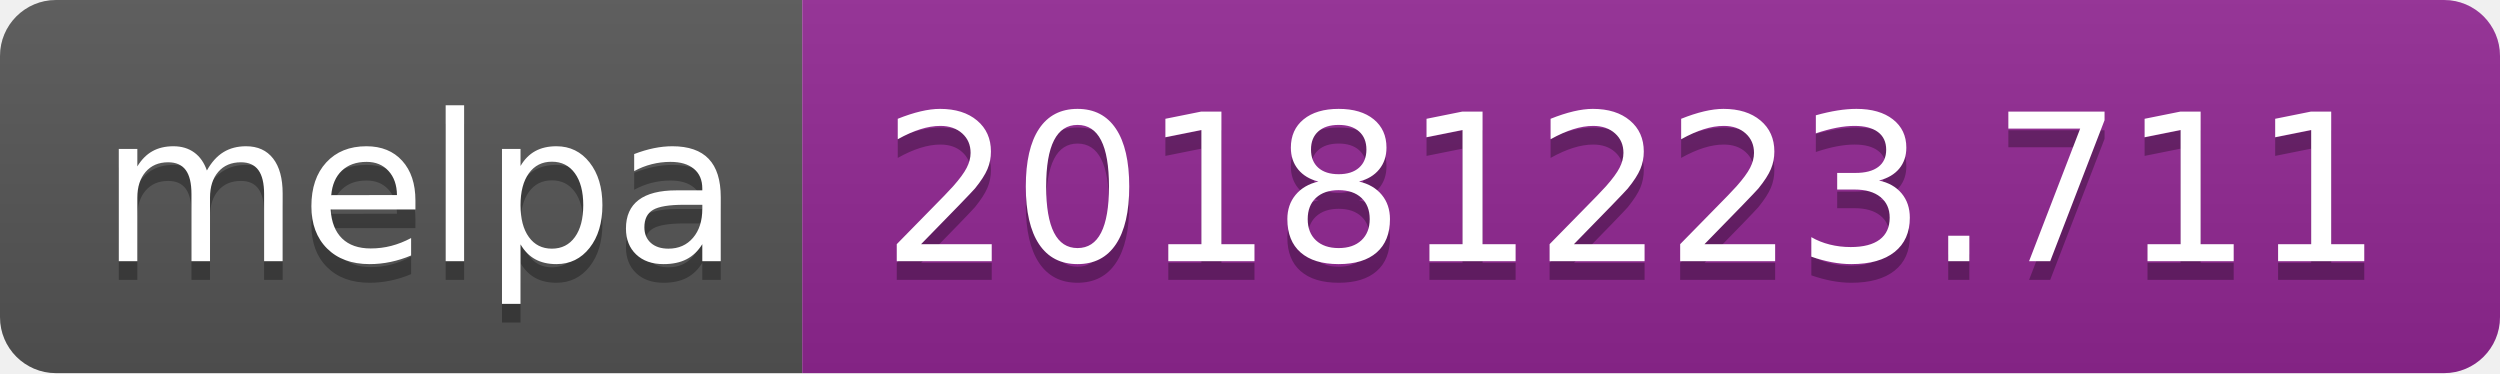
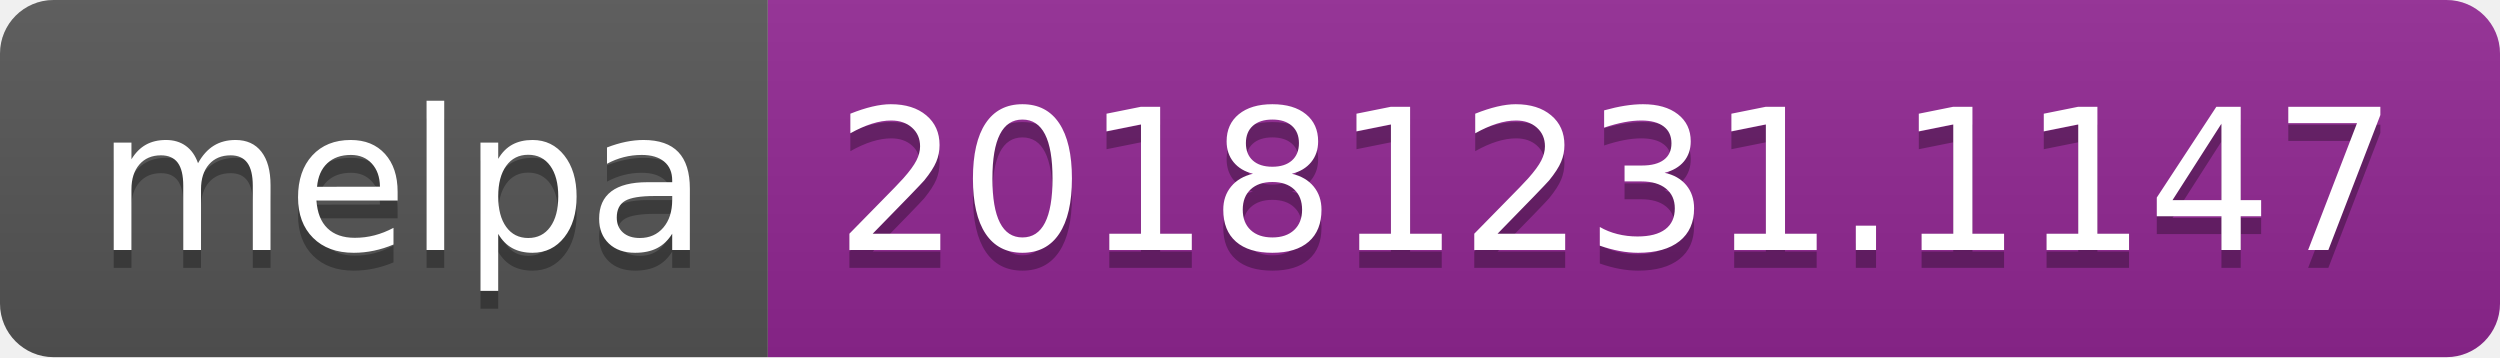
- <svg xmlns="http://www.w3.org/2000/svg" width="134" height="20">
+ <svg xmlns="http://www.w3.org/2000/svg" width="140" height="20">
  <linearGradient id="b" x2="0" y2="100%">
    <stop offset="0" stop-color="#bbb" stop-opacity=".1" />
    <stop offset="1" stop-opacity=".1" />
  </linearGradient>
  <clipPath id="a">
-     <rect width="134" height="20" rx="3" fill="#fff" />
+     <rect width="140" height="20" rx="3" fill="#fff" />
  </clipPath>
  <g clip-path="url(#a)">
    <path fill="#555" d="M0 0h43v20H0z" />
-     <path fill="#922793" d="M43 0h91v20H43z" />
-     <path fill="url(#b)" d="M0 0h134v20H0z" />
+     <path fill="#922793" d="M43 0h97v20H43z" />
+     <path fill="url(#b)" d="M0 0h140v20H0z" />
  </g>
  <g fill="#fff" text-anchor="middle" font-family="DejaVu Sans,Verdana,Geneva,sans-serif" font-size="110">
    <text x="225" y="150" fill="#010101" fill-opacity=".3" transform="scale(.1)" textLength="330">melpa</text>
    <text x="225" y="140" transform="scale(.1)" textLength="330">melpa</text>
-     <text x="875" y="150" fill="#010101" fill-opacity=".3" transform="scale(.1)" textLength="810">20181223.711</text>
-     <text x="875" y="140" transform="scale(.1)" textLength="810">20181223.711</text>
+     <text x="905" y="150" fill="#010101" fill-opacity=".3" transform="scale(.1)" textLength="870">20181231.1147</text>
+     <text x="905" y="140" transform="scale(.1)" textLength="870">20181231.1147</text>
  </g>
</svg>
